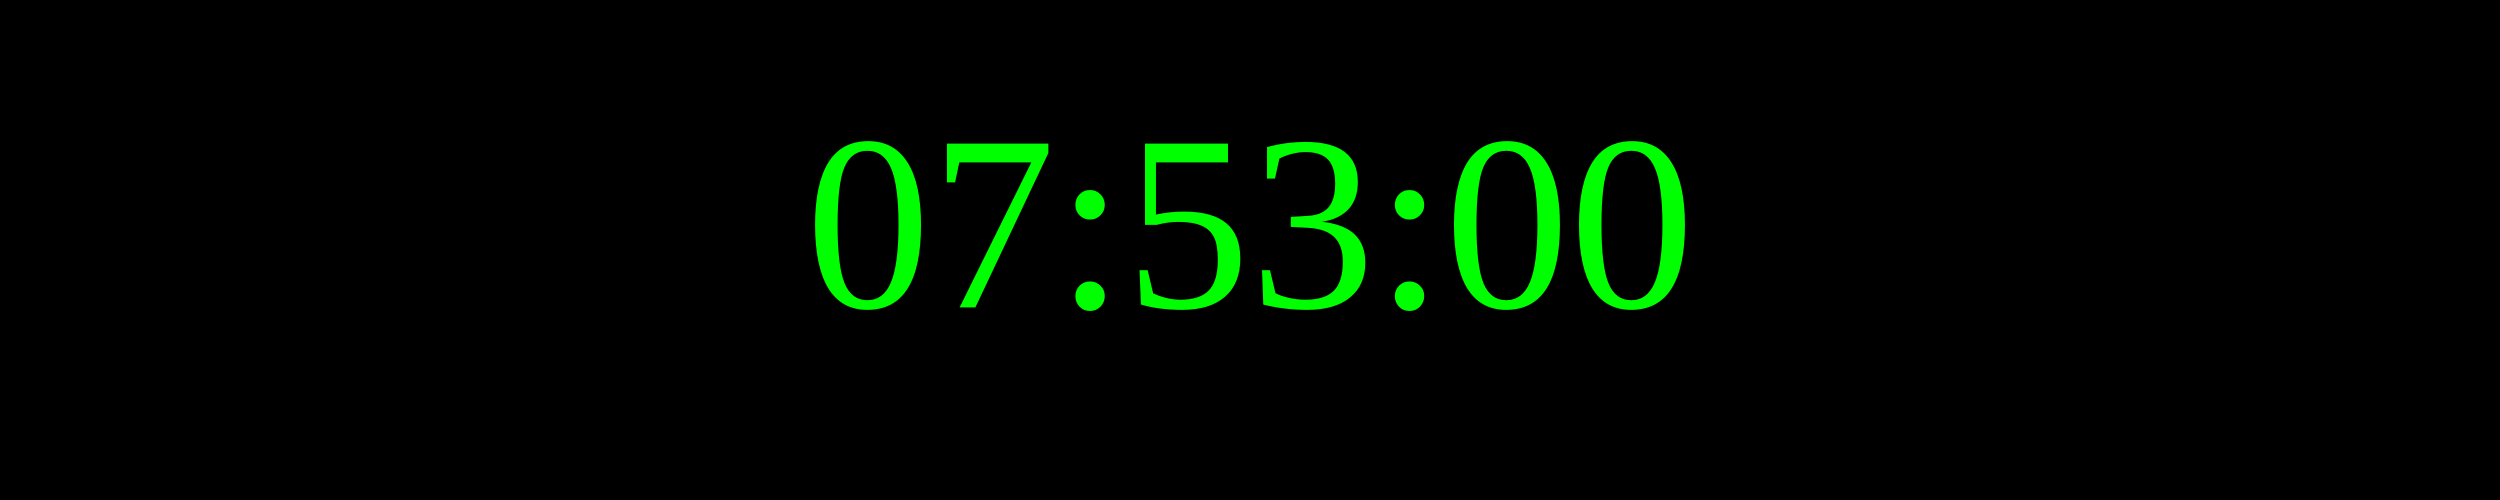
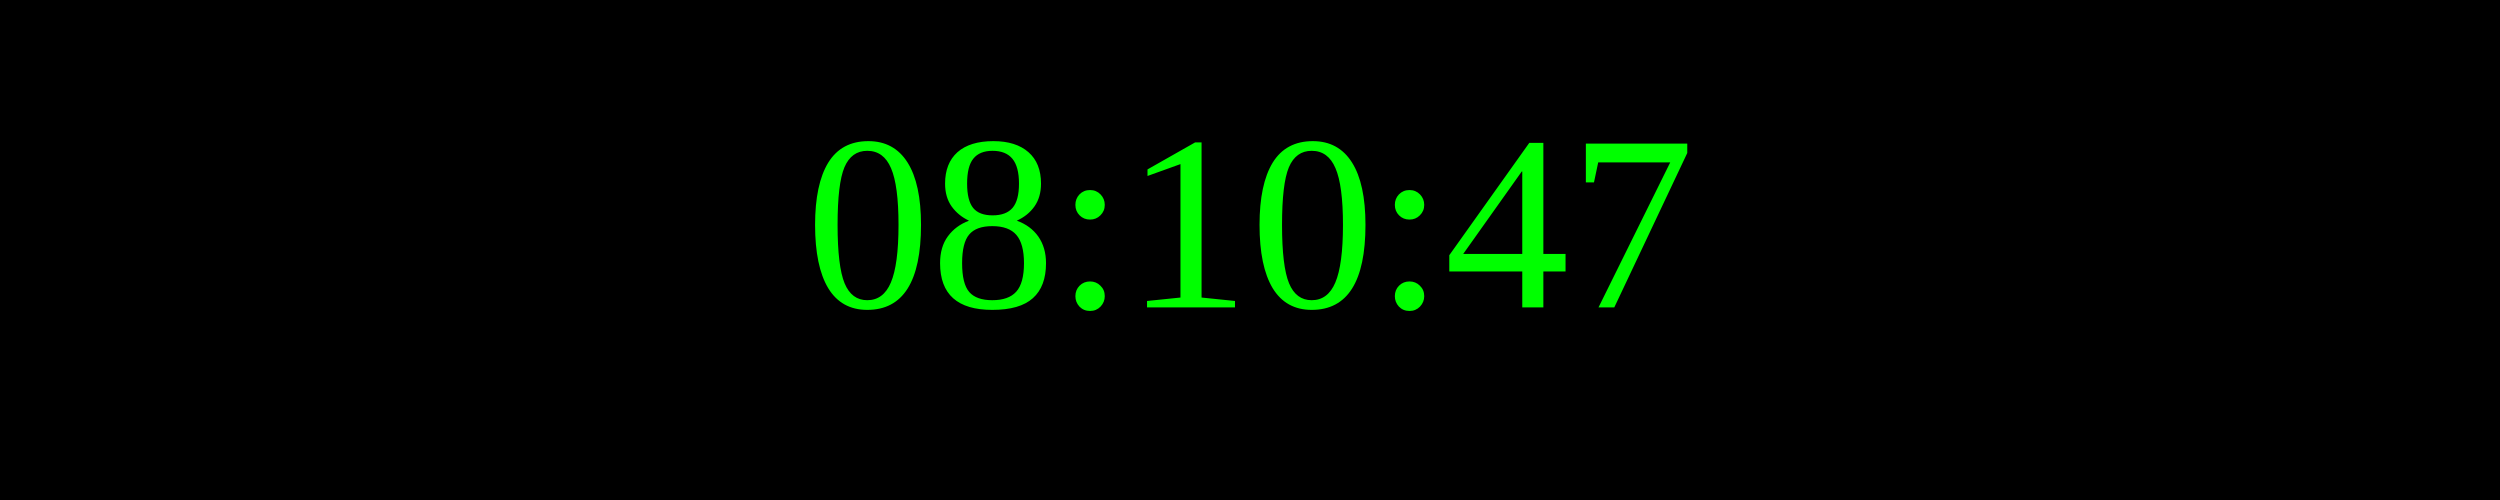
<svg xmlns="http://www.w3.org/2000/svg" width="250" height="50">
  <rect width="100%" height="100%" fill="black" />
  <text x="50%" y="50%" font-size="25" fill="lime" text-anchor="middle" dominant-baseline="middle">
- 07:53:00
+ 08:10:47
</text>
</svg>
